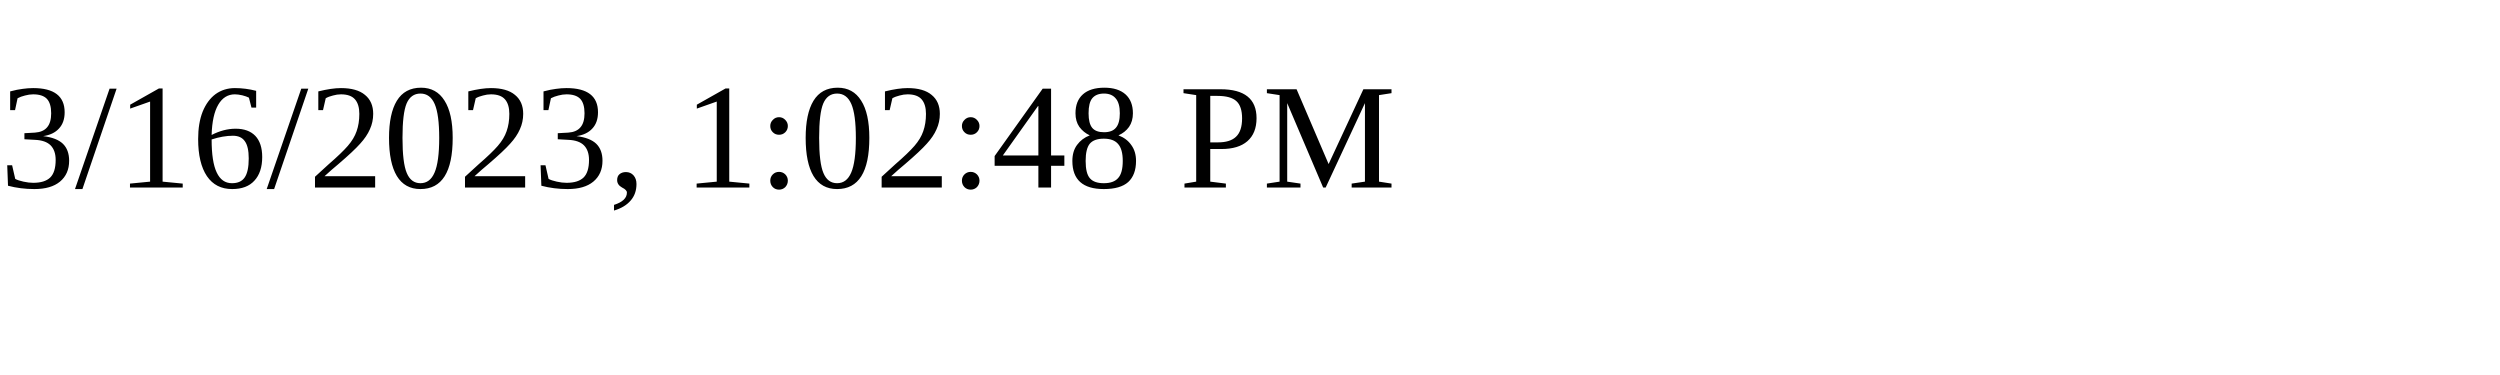
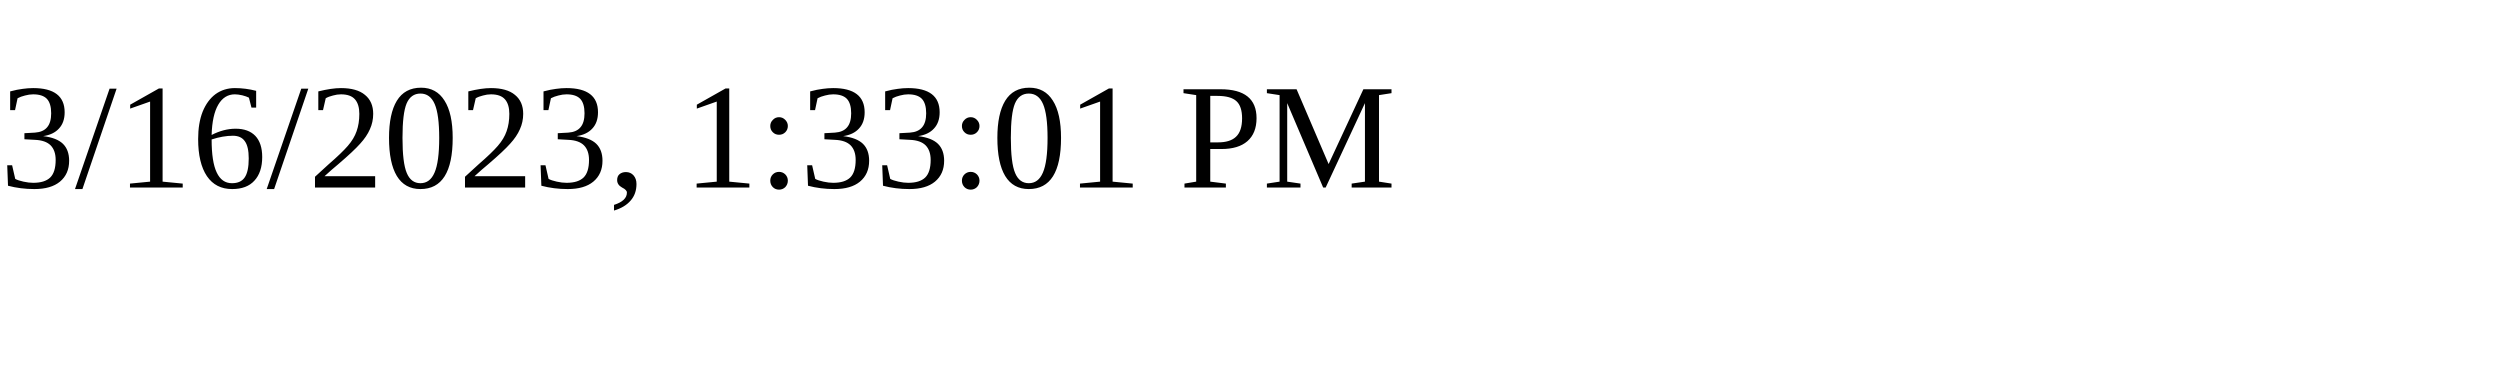
<svg xmlns="http://www.w3.org/2000/svg" height="30" width="200">
-   <text x="0" y="15">3/16/2023, 1:02:48 PM</text>
+   <text x="0" y="15">3/16/2023, 1:33:01 PM</text>
</svg>
